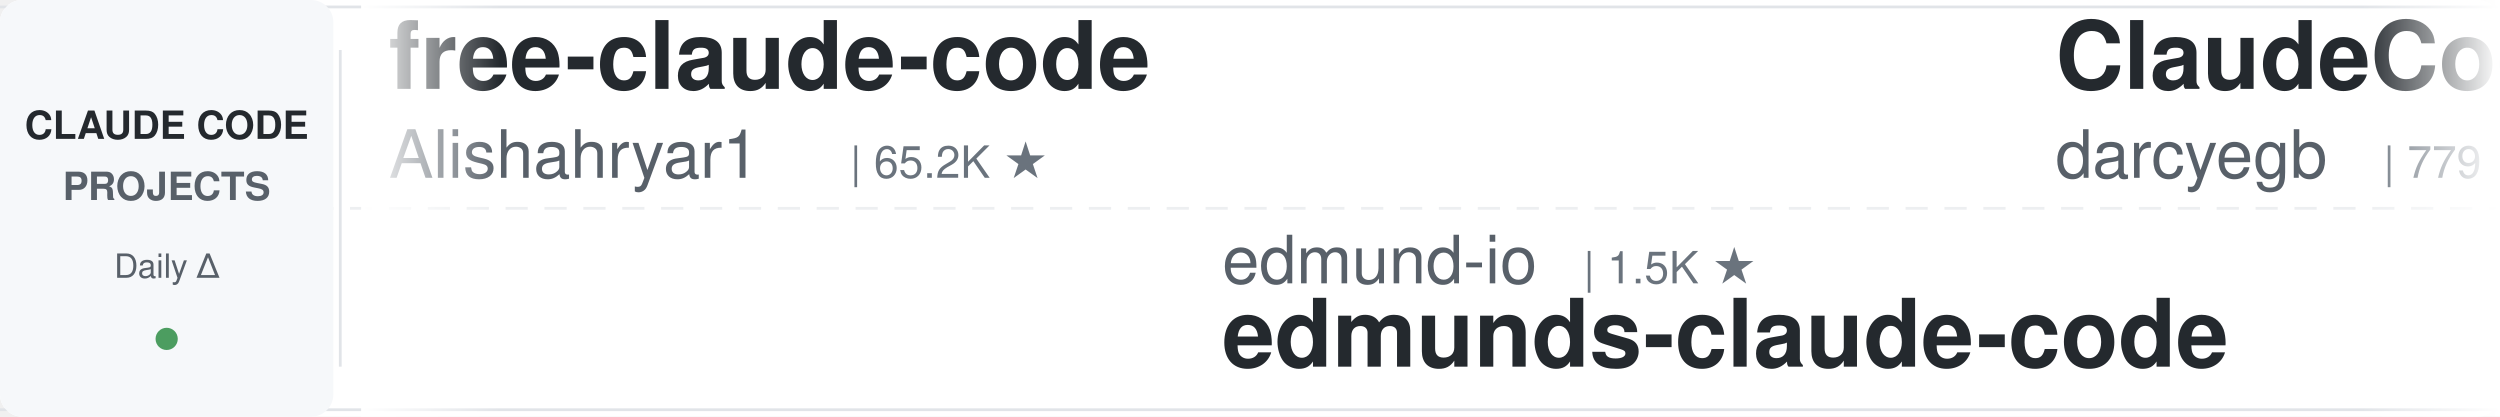
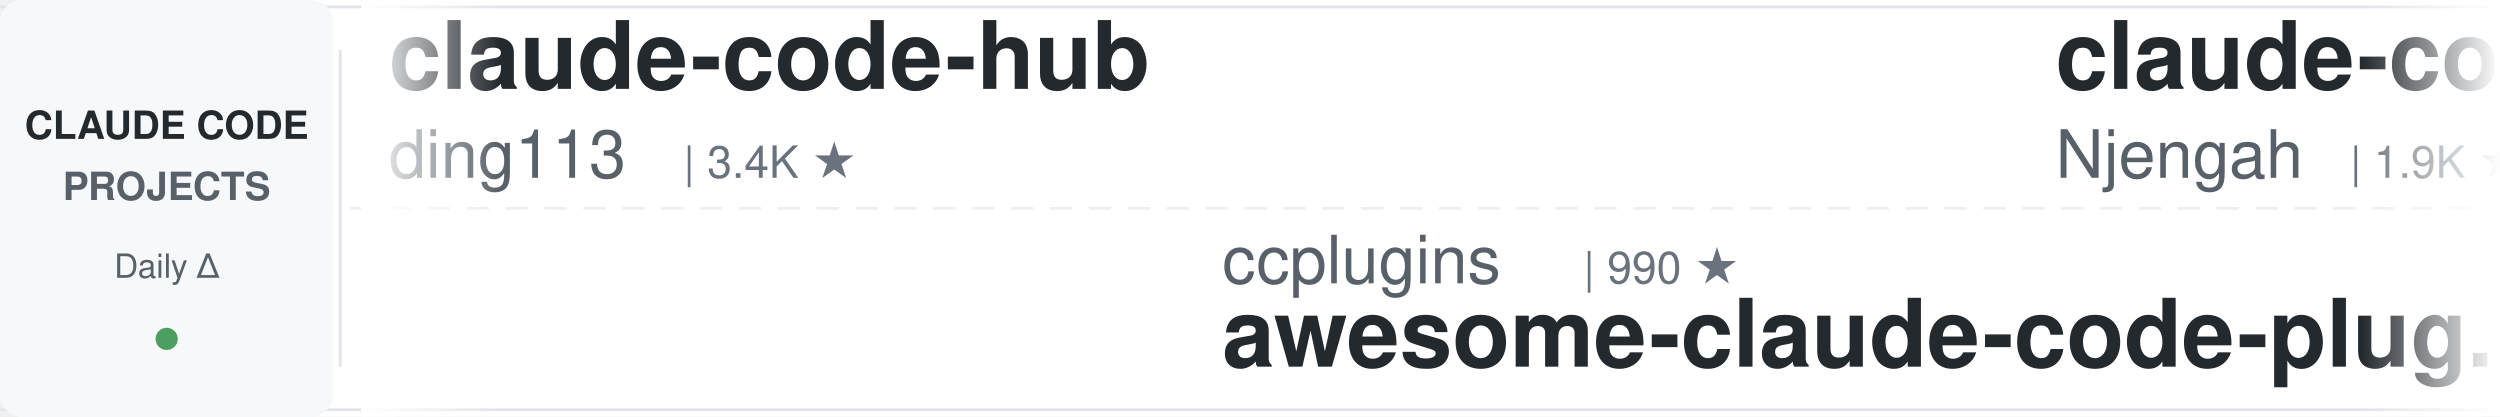
<svg xmlns="http://www.w3.org/2000/svg" width="900" height="150">
  <defs>
    <linearGradient id="leftFade" x1="0%" y1="0%" x2="100%" y2="0%">
      <stop offset="0%" style="stop-color:#ffffff;stop-opacity:1" />
      <stop offset="100%" style="stop-color:#ffffff;stop-opacity:0" />
    </linearGradient>
    <linearGradient id="rightFade" x1="0%" y1="0%" x2="100%" y2="0%">
      <stop offset="0%" style="stop-color:#ffffff;stop-opacity:0" />
      <stop offset="100%" style="stop-color:#ffffff;stop-opacity:1" />
    </linearGradient>
  </defs>
  <rect width="900" height="150" fill="#ffffff" rx="8" />
  <rect x="0" y="2" width="900" height="1" fill="#e1e4e8" />
  <rect x="0" y="147" width="900" height="1" fill="#e1e4e8" />
  <line x1="0" y1="75" x2="900" y2="75" stroke="#e1e4e8" stroke-width="1" stroke-dasharray="8 6" opacity="0.6" />
  <rect x="0" y="0" width="120" height="150" fill="#f6f8fa" rx="8" />
  <text x="60" y="50" font-family="-apple-system, BlinkMacSystemFont, 'Segoe UI', Helvetica, Arial, sans-serif" font-size="14" font-weight="600" fill="#24292e" text-anchor="middle">CLAUDE CODE</text>
  <text x="60" y="72" font-family="-apple-system, BlinkMacSystemFont, 'Segoe UI', Helvetica, Arial, sans-serif" font-size="14" font-weight="600" fill="#586069" text-anchor="middle">PROJECTS</text>
  <text x="60" y="100" font-family="-apple-system, BlinkMacSystemFont, 'Segoe UI', Helvetica, Arial, sans-serif" font-size="12" font-weight="500" fill="#586069" text-anchor="middle">Daily Δ</text>
  <circle cx="60" cy="122" r="4" fill="#22863a" opacity="0.8" />
  <rect x="122" y="18" width="1" height="114" fill="#e1e4e8" />
  <clipPath id="tickerClip">
    <rect x="130" y="0" width="770" height="150" />
  </clipPath>
  <g clip-path="url(#tickerClip)">
    <g id="tickerItems">
      <animateTransform attributeName="transform" attributeType="XML" type="translate" from="0 0" to="-3000 0" dur="54s" repeatCount="indefinite" />
      <g transform="translate(0, 0)">
-         <text x="140" y="32" font-family="-apple-system, BlinkMacSystemFont, 'Segoe UI', Helvetica, Arial, sans-serif" font-size="34" font-weight="600" fill="#24292e">free-claude-code</text>
-         <text x="140" y="64" font-family="-apple-system, BlinkMacSystemFont, 'Segoe UI', Helvetica, Arial, sans-serif" font-size="24" font-weight="400" fill="#586069">Alishahryar1</text>
-         <text x="306" y="64" font-family="-apple-system, BlinkMacSystemFont, 'Segoe UI', Helvetica, Arial, sans-serif" font-size="16" font-weight="500" fill="#6a737d">| 65.2K ★</text>
+         <text x="140" y="32" font-family="-apple-system, BlinkMacSystemFont, 'Segoe UI', Helvetica, Arial, sans-serif" font-size="34" font-weight="600" fill="#24292e">claude-code-hub</text>
+         <text x="140" y="64" font-family="-apple-system, BlinkMacSystemFont, 'Segoe UI', Helvetica, Arial, sans-serif" font-size="24" font-weight="400" fill="#586069">ding113</text>
+         <text x="246" y="64" font-family="-apple-system, BlinkMacSystemFont, 'Segoe UI', Helvetica, Arial, sans-serif" font-size="16" font-weight="500" fill="#6a737d">| 3.4K ★</text>
      </g>
      <g transform="translate(300, 0)">
-         <text x="140" y="102" font-family="-apple-system, BlinkMacSystemFont, 'Segoe UI', Helvetica, Arial, sans-serif" font-size="24" font-weight="400" fill="#586069">edmund-io</text>
-         <text x="270" y="102" font-family="-apple-system, BlinkMacSystemFont, 'Segoe UI', Helvetica, Arial, sans-serif" font-size="16" font-weight="500" fill="#6a737d">| 1.5K ★</text>
-         <text x="140" y="132" font-family="-apple-system, BlinkMacSystemFont, 'Segoe UI', Helvetica, Arial, sans-serif" font-size="34" font-weight="600" fill="#24292e">edmunds-claude-code</text>
+         <text x="140" y="102" font-family="-apple-system, BlinkMacSystemFont, 'Segoe UI', Helvetica, Arial, sans-serif" font-size="24" font-weight="400" fill="#586069">ccplugins</text>
+         <text x="270" y="102" font-family="-apple-system, BlinkMacSystemFont, 'Segoe UI', Helvetica, Arial, sans-serif" font-size="16" font-weight="500" fill="#6a737d">| 990 ★</text>
+         <text x="140" y="132" font-family="-apple-system, BlinkMacSystemFont, 'Segoe UI', Helvetica, Arial, sans-serif" font-size="34" font-weight="600" fill="#24292e">awesome-claude-code-plug...</text>
      </g>
      <g transform="translate(600, 0)">
-         <text x="140" y="32" font-family="-apple-system, BlinkMacSystemFont, 'Segoe UI', Helvetica, Arial, sans-serif" font-size="34" font-weight="600" fill="#24292e">ClaudeCodeAgents</text>
-         <text x="140" y="64" font-family="-apple-system, BlinkMacSystemFont, 'Segoe UI', Helvetica, Arial, sans-serif" font-size="24" font-weight="400" fill="#586069">darcyegb</text>
-         <text x="258" y="64" font-family="-apple-system, BlinkMacSystemFont, 'Segoe UI', Helvetica, Arial, sans-serif" font-size="16" font-weight="500" fill="#6a737d">| 779 ★</text>
+         <text x="140" y="32" font-family="-apple-system, BlinkMacSystemFont, 'Segoe UI', Helvetica, Arial, sans-serif" font-size="34" font-weight="600" fill="#24292e">claude-code-cheat-sheet</text>
+         <text x="140" y="64" font-family="-apple-system, BlinkMacSystemFont, 'Segoe UI', Helvetica, Arial, sans-serif" font-size="24" font-weight="400" fill="#586069">Njengah</text>
+         <text x="246" y="64" font-family="-apple-system, BlinkMacSystemFont, 'Segoe UI', Helvetica, Arial, sans-serif" font-size="16" font-weight="500" fill="#6a737d">| 1.9K ★</text>
      </g>
      <g transform="translate(900, 0)">
-         <text x="140" y="102" font-family="-apple-system, BlinkMacSystemFont, 'Segoe UI', Helvetica, Arial, sans-serif" font-size="24" font-weight="400" fill="#586069">1rgs</text>
-         <text x="210" y="102" font-family="-apple-system, BlinkMacSystemFont, 'Segoe UI', Helvetica, Arial, sans-serif" font-size="16" font-weight="500" fill="#6a737d">| 3.8K ★</text>
-         <text x="140" y="132" font-family="-apple-system, BlinkMacSystemFont, 'Segoe UI', Helvetica, Arial, sans-serif" font-size="34" font-weight="600" fill="#24292e">claude-code-proxy</text>
+         <text x="140" y="102" font-family="-apple-system, BlinkMacSystemFont, 'Segoe UI', Helvetica, Arial, sans-serif" font-size="24" font-weight="400" fill="#586069">rohitg00</text>
+         <text x="258" y="102" font-family="-apple-system, BlinkMacSystemFont, 'Segoe UI', Helvetica, Arial, sans-serif" font-size="16" font-weight="500" fill="#6a737d">| 2.8K ★</text>
+         <text x="140" y="132" font-family="-apple-system, BlinkMacSystemFont, 'Segoe UI', Helvetica, Arial, sans-serif" font-size="34" font-weight="600" fill="#24292e">awesome-claude-code-tool...</text>
      </g>
      <g transform="translate(1200, 0)">
-         <text x="140" y="32" font-family="-apple-system, BlinkMacSystemFont, 'Segoe UI', Helvetica, Arial, sans-serif" font-size="34" font-weight="600" fill="#24292e">Open-ClaudeCode</text>
-         <text x="140" y="64" font-family="-apple-system, BlinkMacSystemFont, 'Segoe UI', Helvetica, Arial, sans-serif" font-size="24" font-weight="400" fill="#586069">LING71671</text>
-         <text x="270" y="64" font-family="-apple-system, BlinkMacSystemFont, 'Segoe UI', Helvetica, Arial, sans-serif" font-size="16" font-weight="500" fill="#6a737d">| 975 ★</text>
+         <text x="140" y="32" font-family="-apple-system, BlinkMacSystemFont, 'Segoe UI', Helvetica, Arial, sans-serif" font-size="34" font-weight="600" fill="#24292e">claude-code-showcase</text>
+         <text x="140" y="64" font-family="-apple-system, BlinkMacSystemFont, 'Segoe UI', Helvetica, Arial, sans-serif" font-size="24" font-weight="400" fill="#586069">ChrisWiles</text>
+         <text x="282" y="64" font-family="-apple-system, BlinkMacSystemFont, 'Segoe UI', Helvetica, Arial, sans-serif" font-size="16" font-weight="500" fill="#6a737d">| 6.1K ★</text>
      </g>
      <g transform="translate(1500, 0)">
-         <text x="140" y="102" font-family="-apple-system, BlinkMacSystemFont, 'Segoe UI', Helvetica, Arial, sans-serif" font-size="24" font-weight="400" fill="#586069">https-deeplearning-ai</text>
-         <text x="414" y="102" font-family="-apple-system, BlinkMacSystemFont, 'Segoe UI', Helvetica, Arial, sans-serif" font-size="16" font-weight="500" fill="#6a737d">| 560 ★</text>
-         <text x="140" y="132" font-family="-apple-system, BlinkMacSystemFont, 'Segoe UI', Helvetica, Arial, sans-serif" font-size="34" font-weight="600" fill="#24292e">sc-claude-code-files</text>
+         <text x="140" y="102" font-family="-apple-system, BlinkMacSystemFont, 'Segoe UI', Helvetica, Arial, sans-serif" font-size="24" font-weight="400" fill="#586069">jqueryscript</text>
+         <text x="306" y="102" font-family="-apple-system, BlinkMacSystemFont, 'Segoe UI', Helvetica, Arial, sans-serif" font-size="16" font-weight="500" fill="#6a737d">| 541 ★</text>
+         <text x="140" y="132" font-family="-apple-system, BlinkMacSystemFont, 'Segoe UI', Helvetica, Arial, sans-serif" font-size="34" font-weight="600" fill="#24292e">awesome-claude-code</text>
      </g>
      <g transform="translate(1800, 0)">
-         <text x="140" y="32" font-family="-apple-system, BlinkMacSystemFont, 'Segoe UI', Helvetica, Arial, sans-serif" font-size="34" font-weight="600" fill="#24292e">claude-code-cli</text>
-         <text x="140" y="64" font-family="-apple-system, BlinkMacSystemFont, 'Segoe UI', Helvetica, Arial, sans-serif" font-size="24" font-weight="400" fill="#586069">huangserva</text>
-         <text x="282" y="64" font-family="-apple-system, BlinkMacSystemFont, 'Segoe UI', Helvetica, Arial, sans-serif" font-size="16" font-weight="500" fill="#6a737d">| 630 ★</text>
+         <text x="140" y="32" font-family="-apple-system, BlinkMacSystemFont, 'Segoe UI', Helvetica, Arial, sans-serif" font-size="34" font-weight="600" fill="#24292e">my-claude-code-setup</text>
+         <text x="140" y="64" font-family="-apple-system, BlinkMacSystemFont, 'Segoe UI', Helvetica, Arial, sans-serif" font-size="24" font-weight="400" fill="#586069">centminmod</text>
+         <text x="282" y="64" font-family="-apple-system, BlinkMacSystemFont, 'Segoe UI', Helvetica, Arial, sans-serif" font-size="16" font-weight="500" fill="#6a737d">| 2.7K ★</text>
      </g>
      <g transform="translate(2100, 0)">
-         <text x="140" y="102" font-family="-apple-system, BlinkMacSystemFont, 'Segoe UI', Helvetica, Arial, sans-serif" font-size="24" font-weight="400" fill="#586069">ding113</text>
-         <text x="246" y="102" font-family="-apple-system, BlinkMacSystemFont, 'Segoe UI', Helvetica, Arial, sans-serif" font-size="16" font-weight="500" fill="#6a737d">| 3.4K ★</text>
-         <text x="140" y="132" font-family="-apple-system, BlinkMacSystemFont, 'Segoe UI', Helvetica, Arial, sans-serif" font-size="34" font-weight="600" fill="#24292e">claude-code-hub</text>
+         <text x="140" y="102" font-family="-apple-system, BlinkMacSystemFont, 'Segoe UI', Helvetica, Arial, sans-serif" font-size="24" font-weight="400" fill="#586069">diet103</text>
+         <text x="246" y="102" font-family="-apple-system, BlinkMacSystemFont, 'Segoe UI', Helvetica, Arial, sans-serif" font-size="16" font-weight="500" fill="#6a737d">| 10.0K ★</text>
+         <text x="140" y="132" font-family="-apple-system, BlinkMacSystemFont, 'Segoe UI', Helvetica, Arial, sans-serif" font-size="34" font-weight="600" fill="#24292e">claude-code-infrastructu...</text>
      </g>
      <g transform="translate(2400, 0)">
-         <text x="140" y="32" font-family="-apple-system, BlinkMacSystemFont, 'Segoe UI', Helvetica, Arial, sans-serif" font-size="34" font-weight="600" fill="#24292e">claude-code-source-build</text>
-         <text x="140" y="64" font-family="-apple-system, BlinkMacSystemFont, 'Segoe UI', Helvetica, Arial, sans-serif" font-size="24" font-weight="400" fill="#586069">andrew-kramer-inno</text>
-         <text x="378" y="64" font-family="-apple-system, BlinkMacSystemFont, 'Segoe UI', Helvetica, Arial, sans-serif" font-size="16" font-weight="500" fill="#6a737d">| 594 ★</text>
+         <text x="140" y="32" font-family="-apple-system, BlinkMacSystemFont, 'Segoe UI', Helvetica, Arial, sans-serif" font-size="34" font-weight="600" fill="#24292e">claude-code-ultimate-gui...</text>
+         <text x="140" y="64" font-family="-apple-system, BlinkMacSystemFont, 'Segoe UI', Helvetica, Arial, sans-serif" font-size="24" font-weight="400" fill="#586069">FlorianBruniaux</text>
+         <text x="342" y="64" font-family="-apple-system, BlinkMacSystemFont, 'Segoe UI', Helvetica, Arial, sans-serif" font-size="16" font-weight="500" fill="#6a737d">| 6.3K ★</text>
      </g>
      <g transform="translate(2700, 0)">
-         <text x="140" y="102" font-family="-apple-system, BlinkMacSystemFont, 'Segoe UI', Helvetica, Arial, sans-serif" font-size="24" font-weight="400" fill="#586069">ponponon</text>
-         <text x="258" y="102" font-family="-apple-system, BlinkMacSystemFont, 'Segoe UI', Helvetica, Arial, sans-serif" font-size="16" font-weight="500" fill="#6a737d">| 2.3K ★</text>
-         <text x="140" y="132" font-family="-apple-system, BlinkMacSystemFont, 'Segoe UI', Helvetica, Arial, sans-serif" font-size="34" font-weight="600" fill="#24292e">claude_code_src</text>
+         <text x="140" y="102" font-family="-apple-system, BlinkMacSystemFont, 'Segoe UI', Helvetica, Arial, sans-serif" font-size="24" font-weight="400" fill="#586069">lorryjovens-hub</text>
+         <text x="342" y="102" font-family="-apple-system, BlinkMacSystemFont, 'Segoe UI', Helvetica, Arial, sans-serif" font-size="16" font-weight="500" fill="#6a737d">| 1.7K ★</text>
+         <text x="140" y="132" font-family="-apple-system, BlinkMacSystemFont, 'Segoe UI', Helvetica, Arial, sans-serif" font-size="34" font-weight="600" fill="#24292e">claude-code-rust</text>
      </g>
      <g transform="translate(3000, 0)">
-         <text x="140" y="32" font-family="-apple-system, BlinkMacSystemFont, 'Segoe UI', Helvetica, Arial, sans-serif" font-size="34" font-weight="600" fill="#24292e">free-claude-code</text>
-         <text x="140" y="64" font-family="-apple-system, BlinkMacSystemFont, 'Segoe UI', Helvetica, Arial, sans-serif" font-size="24" font-weight="400" fill="#586069">Alishahryar1</text>
-         <text x="306" y="64" font-family="-apple-system, BlinkMacSystemFont, 'Segoe UI', Helvetica, Arial, sans-serif" font-size="16" font-weight="500" fill="#6a737d">| 65.2K ★</text>
+         <text x="140" y="32" font-family="-apple-system, BlinkMacSystemFont, 'Segoe UI', Helvetica, Arial, sans-serif" font-size="34" font-weight="600" fill="#24292e">claude-code-hub</text>
+         <text x="140" y="64" font-family="-apple-system, BlinkMacSystemFont, 'Segoe UI', Helvetica, Arial, sans-serif" font-size="24" font-weight="400" fill="#586069">ding113</text>
+         <text x="246" y="64" font-family="-apple-system, BlinkMacSystemFont, 'Segoe UI', Helvetica, Arial, sans-serif" font-size="16" font-weight="500" fill="#6a737d">| 3.4K ★</text>
      </g>
      <g transform="translate(3300, 0)">
-         <text x="140" y="102" font-family="-apple-system, BlinkMacSystemFont, 'Segoe UI', Helvetica, Arial, sans-serif" font-size="24" font-weight="400" fill="#586069">edmund-io</text>
-         <text x="270" y="102" font-family="-apple-system, BlinkMacSystemFont, 'Segoe UI', Helvetica, Arial, sans-serif" font-size="16" font-weight="500" fill="#6a737d">| 1.5K ★</text>
-         <text x="140" y="132" font-family="-apple-system, BlinkMacSystemFont, 'Segoe UI', Helvetica, Arial, sans-serif" font-size="34" font-weight="600" fill="#24292e">edmunds-claude-code</text>
+         <text x="140" y="102" font-family="-apple-system, BlinkMacSystemFont, 'Segoe UI', Helvetica, Arial, sans-serif" font-size="24" font-weight="400" fill="#586069">ccplugins</text>
+         <text x="270" y="102" font-family="-apple-system, BlinkMacSystemFont, 'Segoe UI', Helvetica, Arial, sans-serif" font-size="16" font-weight="500" fill="#6a737d">| 990 ★</text>
+         <text x="140" y="132" font-family="-apple-system, BlinkMacSystemFont, 'Segoe UI', Helvetica, Arial, sans-serif" font-size="34" font-weight="600" fill="#24292e">awesome-claude-code-plug...</text>
      </g>
      <g transform="translate(3600, 0)">
-         <text x="140" y="32" font-family="-apple-system, BlinkMacSystemFont, 'Segoe UI', Helvetica, Arial, sans-serif" font-size="34" font-weight="600" fill="#24292e">ClaudeCodeAgents</text>
-         <text x="140" y="64" font-family="-apple-system, BlinkMacSystemFont, 'Segoe UI', Helvetica, Arial, sans-serif" font-size="24" font-weight="400" fill="#586069">darcyegb</text>
-         <text x="258" y="64" font-family="-apple-system, BlinkMacSystemFont, 'Segoe UI', Helvetica, Arial, sans-serif" font-size="16" font-weight="500" fill="#6a737d">| 779 ★</text>
+         <text x="140" y="32" font-family="-apple-system, BlinkMacSystemFont, 'Segoe UI', Helvetica, Arial, sans-serif" font-size="34" font-weight="600" fill="#24292e">claude-code-cheat-sheet</text>
+         <text x="140" y="64" font-family="-apple-system, BlinkMacSystemFont, 'Segoe UI', Helvetica, Arial, sans-serif" font-size="24" font-weight="400" fill="#586069">Njengah</text>
+         <text x="246" y="64" font-family="-apple-system, BlinkMacSystemFont, 'Segoe UI', Helvetica, Arial, sans-serif" font-size="16" font-weight="500" fill="#6a737d">| 1.9K ★</text>
      </g>
      <g transform="translate(3900, 0)">
-         <text x="140" y="102" font-family="-apple-system, BlinkMacSystemFont, 'Segoe UI', Helvetica, Arial, sans-serif" font-size="24" font-weight="400" fill="#586069">1rgs</text>
-         <text x="210" y="102" font-family="-apple-system, BlinkMacSystemFont, 'Segoe UI', Helvetica, Arial, sans-serif" font-size="16" font-weight="500" fill="#6a737d">| 3.8K ★</text>
-         <text x="140" y="132" font-family="-apple-system, BlinkMacSystemFont, 'Segoe UI', Helvetica, Arial, sans-serif" font-size="34" font-weight="600" fill="#24292e">claude-code-proxy</text>
+         <text x="140" y="102" font-family="-apple-system, BlinkMacSystemFont, 'Segoe UI', Helvetica, Arial, sans-serif" font-size="24" font-weight="400" fill="#586069">rohitg00</text>
+         <text x="258" y="102" font-family="-apple-system, BlinkMacSystemFont, 'Segoe UI', Helvetica, Arial, sans-serif" font-size="16" font-weight="500" fill="#6a737d">| 2.8K ★</text>
+         <text x="140" y="132" font-family="-apple-system, BlinkMacSystemFont, 'Segoe UI', Helvetica, Arial, sans-serif" font-size="34" font-weight="600" fill="#24292e">awesome-claude-code-tool...</text>
      </g>
    </g>
  </g>
  <rect x="130" y="0" width="50" height="150" fill="url(#leftFade)" />
  <rect x="850" y="0" width="50" height="150" fill="url(#rightFade)" />
</svg>
